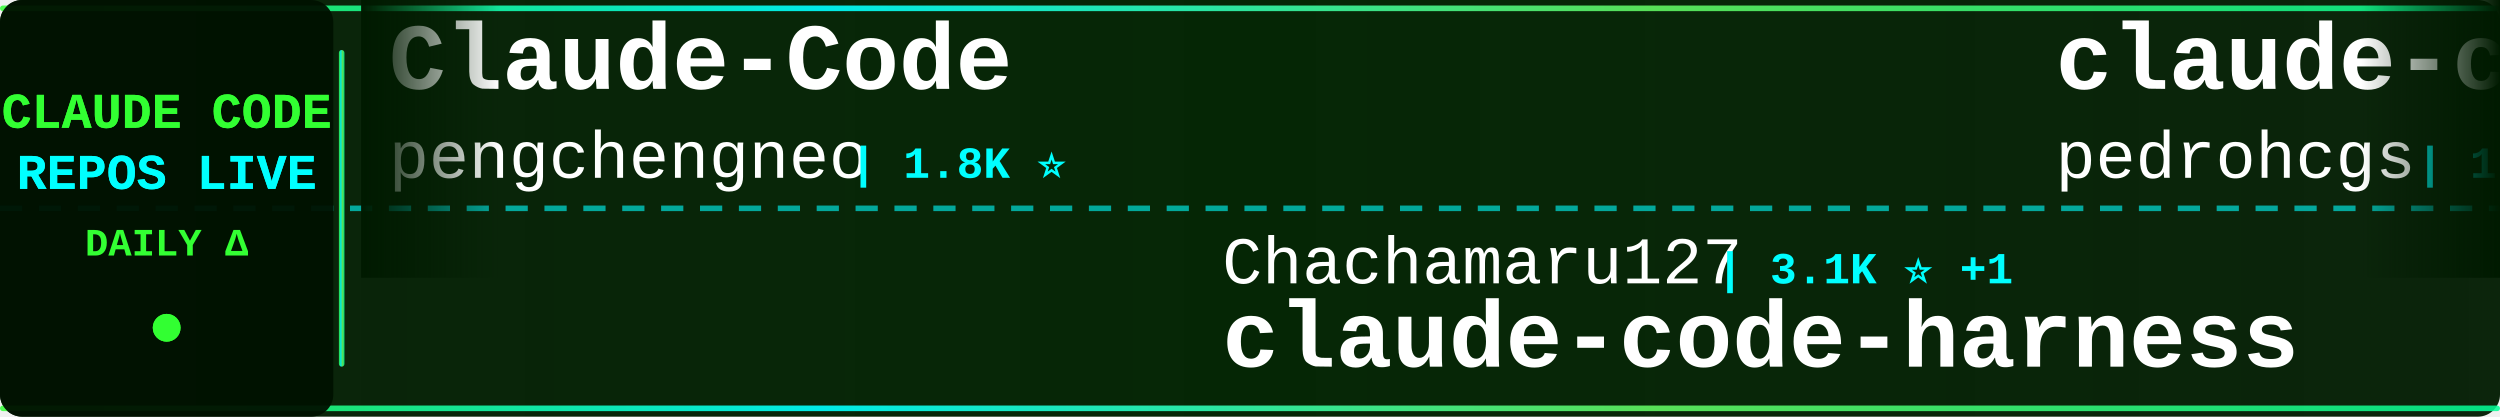
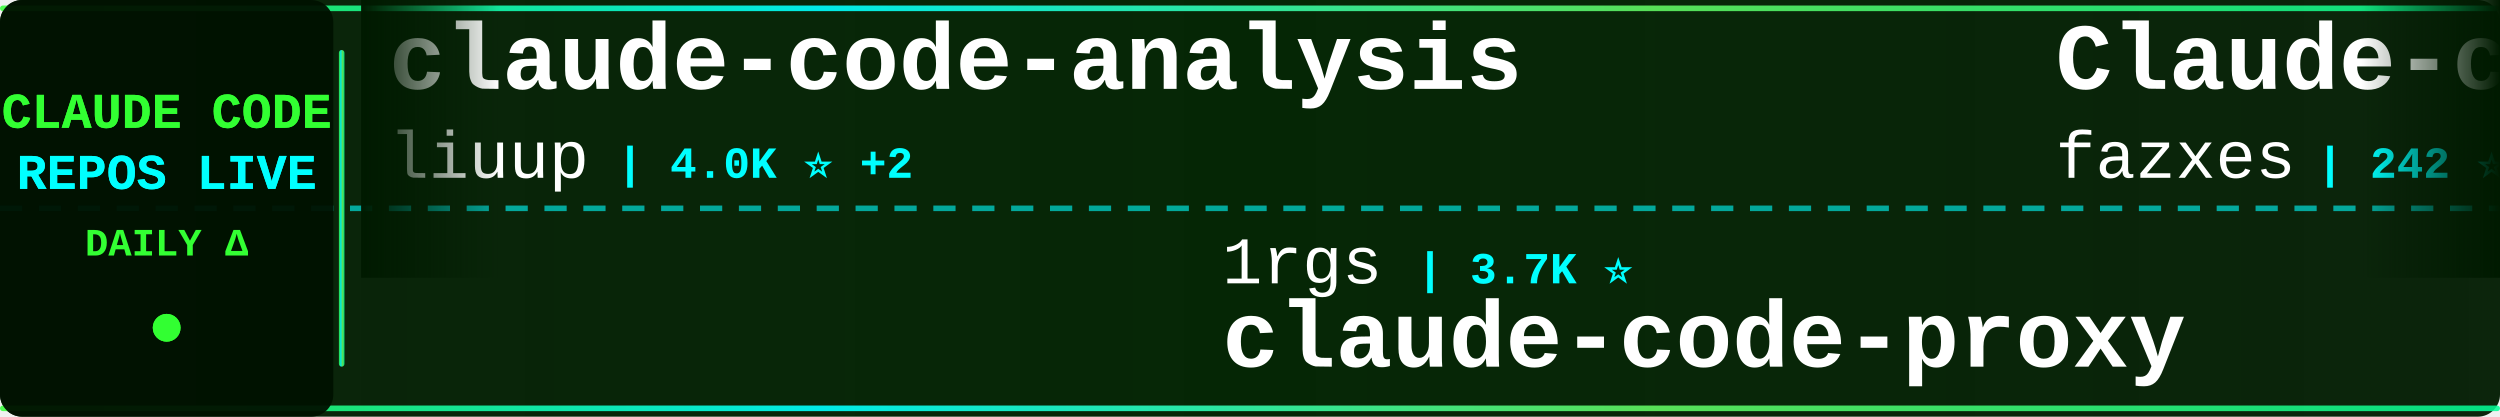
<svg xmlns="http://www.w3.org/2000/svg" width="900" height="150">
  <defs>
    <linearGradient id="tickerBg" x1="0%" y1="0%" x2="100%" y2="0%">
      <stop offset="0%" style="stop-color:#001a00;stop-opacity:0.95" />
      <stop offset="50%" style="stop-color:#002200;stop-opacity:0.98" />
      <stop offset="100%" style="stop-color:#001a00;stop-opacity:0.95" />
    </linearGradient>
    <linearGradient id="borderGrad" x1="0%" y1="0%" x2="100%" y2="0%">
      <stop offset="0%" style="stop-color:#33ff33;stop-opacity:0.85">
        <animate attributeName="stop-opacity" values="0.85;1;0.85" dur="2s" repeatCount="indefinite" />
      </stop>
      <stop offset="33%" style="stop-color:#00ffff;stop-opacity:0.9">
        <animate attributeName="stop-opacity" values="0.9;1;0.9" dur="2.2s" repeatCount="indefinite" />
      </stop>
      <stop offset="66%" style="stop-color:#66ff66;stop-opacity:0.85">
        <animate attributeName="stop-opacity" values="0.85;1;0.85" dur="1.8s" repeatCount="indefinite" />
      </stop>
      <stop offset="100%" style="stop-color:#00ff99;stop-opacity:0.85">
        <animate attributeName="stop-opacity" values="0.85;1;0.85" dur="2s" repeatCount="indefinite" />
      </stop>
    </linearGradient>
    <filter id="textGlow">
      <feGaussianBlur stdDeviation="0.1" result="coloredBlur" />
      <feMerge>
        <feMergeNode in="coloredBlur" />
        <feMergeNode in="SourceGraphic" />
      </feMerge>
    </filter>
    <filter id="metricGlow">
      <feGaussianBlur stdDeviation="0.2" result="coloredBlur" />
      <feMerge>
        <feMergeNode in="coloredBlur" />
        <feMergeNode in="SourceGraphic" />
      </feMerge>
    </filter>
    <linearGradient id="leftFade" x1="0%" y1="0%" x2="100%" y2="0%">
      <stop offset="0%" style="stop-color:#001a00;stop-opacity:1" />
      <stop offset="100%" style="stop-color:#001a00;stop-opacity:0" />
    </linearGradient>
    <linearGradient id="rightFade" x1="0%" y1="0%" x2="100%" y2="0%">
      <stop offset="0%" style="stop-color:#001a00;stop-opacity:0" />
      <stop offset="100%" style="stop-color:#001a00;stop-opacity:1" />
    </linearGradient>
  </defs>
  <rect width="900" height="150" fill="url(#tickerBg)" rx="8" />
  <rect x="0" y="2" width="900" height="2" fill="url(#borderGrad)" rx="1" />
  <rect x="0" y="146" width="900" height="2" fill="url(#borderGrad)" rx="1" />
  <line x1="0" y1="75" x2="900" y2="75" stroke="#00ffff" stroke-width="2" stroke-dasharray="8 6" opacity="0.6" />
  <rect x="0" y="0" width="120" height="150" fill="#001100" opacity="0.95" rx="8" />
  <text x="60" y="46" font-family="'Courier New', monospace" font-size="18" font-weight="bold" fill="#33ff33" text-anchor="middle" filter="url(#textGlow)">
    CLAUDE CODE
  </text>
  <text x="60" y="68" font-family="'Courier New', monospace" font-size="18" font-weight="bold" fill="#00ffff" text-anchor="middle" filter="url(#textGlow)">
    REPOS LIVE
  </text>
  <text x="60" y="92" font-family="'Courier New', monospace" font-size="14" font-weight="bold" fill="#33ff33" text-anchor="middle">
    DAILY Δ
  </text>
  <circle cx="60" cy="118" r="5" fill="#33ff33" filter="url(#metricGlow)">
    <animate attributeName="r" values="4;6;4" dur="1.5s" repeatCount="indefinite" />
    <animate attributeName="opacity" values="0.6;1;0.6" dur="1.5s" repeatCount="indefinite" />
  </circle>
  <rect x="122" y="18" width="2" height="114" fill="url(#borderGrad)" rx="1" />
  <clipPath id="tickerClip">
    <rect x="130" y="0" width="770" height="150" />
  </clipPath>
  <g clip-path="url(#tickerClip)">
    <g id="tickerItems">
      <animateTransform attributeName="transform" attributeType="XML" type="translate" from="0 0" to="-3000 0" dur="54s" repeatCount="indefinite" />
      <g transform="translate(0, 0)">
-         <text x="140" y="32" font-family="'Courier New', monospace" font-size="34" font-weight="bold" fill="#ffffff">Claude-Code</text>
-         <text x="140" y="64" font-family="'Courier New', monospace" font-size="24" font-weight="normal" fill="#ffffff" opacity="1.0">pengchengneo</text>
-         <text x="306" y="64" font-family="'Courier New', monospace" font-size="16" font-weight="bold" fill="#00ffff"> | 1.8K ⭐</text>
+         <text x="140" y="32" font-family="'Courier New', monospace" font-size="34" font-weight="bold" fill="#ffffff">claude-code-analysis</text>
+         <text x="140" y="64" font-family="'Courier New', monospace" font-size="24" font-weight="normal" fill="#ffffff" opacity="1.0">liuup</text>
+         <text x="222" y="64" font-family="'Courier New', monospace" font-size="16" font-weight="bold" fill="#00ffff"> | 4.0K ⭐ +2</text>
      </g>
      <g transform="translate(300, 0)">
-         <text x="140" y="102" font-family="'Courier New', monospace" font-size="24" font-weight="normal" fill="#ffffff" opacity="1.0">Chachamaru127</text>
-         <text x="318" y="102" font-family="'Courier New', monospace" font-size="16" font-weight="bold" fill="#00ffff"> | 3.1K ⭐ +1</text>
-         <text x="140" y="132" font-family="'Courier New', monospace" font-size="34" font-weight="bold" fill="#ffffff">claude-code-harness</text>
+         <text x="140" y="102" font-family="'Courier New', monospace" font-size="24" font-weight="normal" fill="#ffffff" opacity="1.0">1rgs</text>
+         <text x="210" y="102" font-family="'Courier New', monospace" font-size="16" font-weight="bold" fill="#00ffff"> | 3.7K ⭐</text>
+         <text x="140" y="132" font-family="'Courier New', monospace" font-size="34" font-weight="bold" fill="#ffffff">claude-code-proxy</text>
      </g>
      <g transform="translate(600, 0)">
-         <text x="140" y="32" font-family="'Courier New', monospace" font-size="34" font-weight="bold" fill="#ffffff">claude-code-my-workflow</text>
-         <text x="140" y="64" font-family="'Courier New', monospace" font-size="24" font-weight="normal" fill="#ffffff" opacity="1.0">pedrohcgs</text>
-         <text x="270" y="64" font-family="'Courier New', monospace" font-size="16" font-weight="bold" fill="#00ffff"> | 1.6K ⭐</text>
+         <text x="140" y="32" font-family="'Courier New', monospace" font-size="34" font-weight="bold" fill="#ffffff">Claude-code</text>
+         <text x="140" y="64" font-family="'Courier New', monospace" font-size="24" font-weight="normal" fill="#ffffff" opacity="1.0">fazxes</text>
+         <text x="234" y="64" font-family="'Courier New', monospace" font-size="16" font-weight="bold" fill="#00ffff"> | 242 ⭐</text>
      </g>
      <g transform="translate(900, 0)">
-         <text x="140" y="102" font-family="'Courier New', monospace" font-size="24" font-weight="normal" fill="#ffffff" opacity="1.0">diet103</text>
-         <text x="246" y="102" font-family="'Courier New', monospace" font-size="16" font-weight="bold" fill="#00ffff"> | 10.0K ⭐</text>
-         <text x="140" y="132" font-family="'Courier New', monospace" font-size="34" font-weight="bold" fill="#ffffff">claude-code-infrastructu...</text>
+         <text x="140" y="102" font-family="'Courier New', monospace" font-size="24" font-weight="normal" fill="#ffffff" opacity="1.0">hangsman</text>
+         <text x="258" y="102" font-family="'Courier New', monospace" font-size="16" font-weight="bold" fill="#00ffff"> | 796 ⭐</text>
+         <text x="140" y="132" font-family="'Courier New', monospace" font-size="34" font-weight="bold" fill="#ffffff">claude-code-source</text>
      </g>
      <g transform="translate(1200, 0)">
-         <text x="140" y="32" font-family="'Courier New', monospace" font-size="34" font-weight="bold" fill="#ffffff">ClaudeCode-Portable</text>
-         <text x="140" y="64" font-family="'Courier New', monospace" font-size="24" font-weight="normal" fill="#ffffff" opacity="1.0">techjarves</text>
-         <text x="282" y="64" font-family="'Courier New', monospace" font-size="16" font-weight="bold" fill="#00ffff"> | 1.5K ⭐ +1</text>
+         <text x="140" y="32" font-family="'Courier New', monospace" font-size="34" font-weight="bold" fill="#ffffff">claude-code-workflows</text>
+         <text x="140" y="64" font-family="'Courier New', monospace" font-size="24" font-weight="normal" fill="#ffffff" opacity="1.0">OneRedOak</text>
+         <text x="270" y="64" font-family="'Courier New', monospace" font-size="16" font-weight="bold" fill="#00ffff"> | 3.9K ⭐</text>
      </g>
      <g transform="translate(1500, 0)">
-         <text x="140" y="102" font-family="'Courier New', monospace" font-size="24" font-weight="normal" fill="#ffffff" opacity="1.0">andrew-kramer-inno</text>
-         <text x="378" y="102" font-family="'Courier New', monospace" font-size="16" font-weight="bold" fill="#00ffff"> | 595 ⭐</text>
-         <text x="140" y="132" font-family="'Courier New', monospace" font-size="34" font-weight="bold" fill="#ffffff">claude-code-source-build</text>
+         <text x="140" y="102" font-family="'Courier New', monospace" font-size="24" font-weight="normal" fill="#ffffff" opacity="1.0">oboard</text>
+         <text x="234" y="102" font-family="'Courier New', monospace" font-size="16" font-weight="bold" fill="#00ffff"> | 3.3K ⭐</text>
+         <text x="140" y="132" font-family="'Courier New', monospace" font-size="34" font-weight="bold" fill="#ffffff">claude-code-rev</text>
      </g>
      <g transform="translate(1800, 0)">
-         <text x="140" y="32" font-family="'Courier New', monospace" font-size="34" font-weight="bold" fill="#ffffff">claude-code-proxy</text>
-         <text x="140" y="64" font-family="'Courier New', monospace" font-size="24" font-weight="normal" fill="#ffffff" opacity="1.0">1rgs</text>
-         <text x="210" y="64" font-family="'Courier New', monospace" font-size="16" font-weight="bold" fill="#00ffff"> | 3.7K ⭐</text>
+         <text x="140" y="32" font-family="'Courier New', monospace" font-size="34" font-weight="bold" fill="#ffffff">claude-code-tudou</text>
+         <text x="140" y="64" font-family="'Courier New', monospace" font-size="24" font-weight="normal" fill="#ffffff" opacity="1.0">AICoderTudou</text>
+         <text x="306" y="64" font-family="'Courier New', monospace" font-size="16" font-weight="bold" fill="#00ffff"> | 494 ⭐</text>
      </g>
      <g transform="translate(2100, 0)">
-         <text x="140" y="102" font-family="'Courier New', monospace" font-size="24" font-weight="normal" fill="#ffffff" opacity="1.0">Pimzino</text>
-         <text x="246" y="102" font-family="'Courier New', monospace" font-size="16" font-weight="bold" fill="#00ffff"> | 3.9K ⭐</text>
-         <text x="140" y="132" font-family="'Courier New', monospace" font-size="34" font-weight="bold" fill="#ffffff">claude-code-spec-workflo...</text>
+         <text x="140" y="102" font-family="'Courier New', monospace" font-size="24" font-weight="normal" fill="#ffffff" opacity="1.0">KPR111</text>
+         <text x="234" y="102" font-family="'Courier New', monospace" font-size="16" font-weight="bold" fill="#00ffff"> | 18 ⭐</text>
+         <text x="140" y="132" font-family="'Courier New', monospace" font-size="34" font-weight="bold" fill="#ffffff">Claude-Code</text>
      </g>
      <g transform="translate(2400, 0)">
-         <text x="140" y="32" font-family="'Courier New', monospace" font-size="34" font-weight="bold" fill="#ffffff">claude-code-templates</text>
-         <text x="140" y="64" font-family="'Courier New', monospace" font-size="24" font-weight="normal" fill="#ffffff" opacity="1.0">davila7</text>
-         <text x="246" y="64" font-family="'Courier New', monospace" font-size="16" font-weight="bold" fill="#00ffff"> | 31.4K ⭐ +93</text>
+         <text x="140" y="32" font-family="'Courier New', monospace" font-size="34" font-weight="bold" fill="#ffffff">system_prompts_leaks</text>
+         <text x="140" y="64" font-family="'Courier New', monospace" font-size="24" font-weight="normal" fill="#ffffff" opacity="1.0">asgeirtj</text>
+         <text x="258" y="64" font-family="'Courier New', monospace" font-size="16" font-weight="bold" fill="#00ffff"> | 68.2K ⭐ +9</text>
      </g>
      <g transform="translate(2700, 0)">
-         <text x="140" y="102" font-family="'Courier New', monospace" font-size="24" font-weight="normal" fill="#ffffff" opacity="1.0">AprilNEA</text>
-         <text x="258" y="102" font-family="'Courier New', monospace" font-size="16" font-weight="bold" fill="#00ffff"> | 391 ⭐</text>
-         <text x="140" y="132" font-family="'Courier New', monospace" font-size="34" font-weight="bold" fill="#ffffff">claude-code-source</text>
+         <text x="140" y="102" font-family="'Courier New', monospace" font-size="24" font-weight="normal" fill="#ffffff" opacity="1.0">WorldFlowAI</text>
+         <text x="294" y="102" font-family="'Courier New', monospace" font-size="16" font-weight="bold" fill="#00ffff"> | 3.5K ⭐ +7</text>
+         <text x="140" y="132" font-family="'Courier New', monospace" font-size="34" font-weight="bold" fill="#ffffff">everything-claude-code</text>
      </g>
      <g transform="translate(3000, 0)">
-         <text x="140" y="32" font-family="'Courier New', monospace" font-size="34" font-weight="bold" fill="#ffffff">Claude-Code</text>
-         <text x="140" y="64" font-family="'Courier New', monospace" font-size="24" font-weight="normal" fill="#ffffff" opacity="1.0">pengchengneo</text>
-         <text x="306" y="64" font-family="'Courier New', monospace" font-size="16" font-weight="bold" fill="#00ffff"> | 1.8K ⭐</text>
+         <text x="140" y="32" font-family="'Courier New', monospace" font-size="34" font-weight="bold" fill="#ffffff">claude-code-analysis</text>
+         <text x="140" y="64" font-family="'Courier New', monospace" font-size="24" font-weight="normal" fill="#ffffff" opacity="1.0">liuup</text>
+         <text x="222" y="64" font-family="'Courier New', monospace" font-size="16" font-weight="bold" fill="#00ffff"> | 4.0K ⭐ +2</text>
      </g>
      <g transform="translate(3300, 0)">
-         <text x="140" y="102" font-family="'Courier New', monospace" font-size="24" font-weight="normal" fill="#ffffff" opacity="1.0">Chachamaru127</text>
-         <text x="318" y="102" font-family="'Courier New', monospace" font-size="16" font-weight="bold" fill="#00ffff"> | 3.1K ⭐ +1</text>
-         <text x="140" y="132" font-family="'Courier New', monospace" font-size="34" font-weight="bold" fill="#ffffff">claude-code-harness</text>
+         <text x="140" y="102" font-family="'Courier New', monospace" font-size="24" font-weight="normal" fill="#ffffff" opacity="1.0">1rgs</text>
+         <text x="210" y="102" font-family="'Courier New', monospace" font-size="16" font-weight="bold" fill="#00ffff"> | 3.7K ⭐</text>
+         <text x="140" y="132" font-family="'Courier New', monospace" font-size="34" font-weight="bold" fill="#ffffff">claude-code-proxy</text>
      </g>
      <g transform="translate(3600, 0)">
-         <text x="140" y="32" font-family="'Courier New', monospace" font-size="34" font-weight="bold" fill="#ffffff">claude-code-my-workflow</text>
-         <text x="140" y="64" font-family="'Courier New', monospace" font-size="24" font-weight="normal" fill="#ffffff" opacity="1.0">pedrohcgs</text>
-         <text x="270" y="64" font-family="'Courier New', monospace" font-size="16" font-weight="bold" fill="#00ffff"> | 1.6K ⭐</text>
+         <text x="140" y="32" font-family="'Courier New', monospace" font-size="34" font-weight="bold" fill="#ffffff">Claude-code</text>
+         <text x="140" y="64" font-family="'Courier New', monospace" font-size="24" font-weight="normal" fill="#ffffff" opacity="1.0">fazxes</text>
+         <text x="234" y="64" font-family="'Courier New', monospace" font-size="16" font-weight="bold" fill="#00ffff"> | 242 ⭐</text>
      </g>
      <g transform="translate(3900, 0)">
-         <text x="140" y="102" font-family="'Courier New', monospace" font-size="24" font-weight="normal" fill="#ffffff" opacity="1.0">diet103</text>
-         <text x="246" y="102" font-family="'Courier New', monospace" font-size="16" font-weight="bold" fill="#00ffff"> | 10.0K ⭐</text>
-         <text x="140" y="132" font-family="'Courier New', monospace" font-size="34" font-weight="bold" fill="#ffffff">claude-code-infrastructu...</text>
+         <text x="140" y="102" font-family="'Courier New', monospace" font-size="24" font-weight="normal" fill="#ffffff" opacity="1.0">hangsman</text>
+         <text x="258" y="102" font-family="'Courier New', monospace" font-size="16" font-weight="bold" fill="#00ffff"> | 796 ⭐</text>
+         <text x="140" y="132" font-family="'Courier New', monospace" font-size="34" font-weight="bold" fill="#ffffff">claude-code-source</text>
      </g>
    </g>
  </g>
  <rect x="130" y="0" width="50" height="100" fill="url(#leftFade)" />
  <rect x="850" y="0" width="50" height="100" fill="url(#rightFade)" />
</svg>
